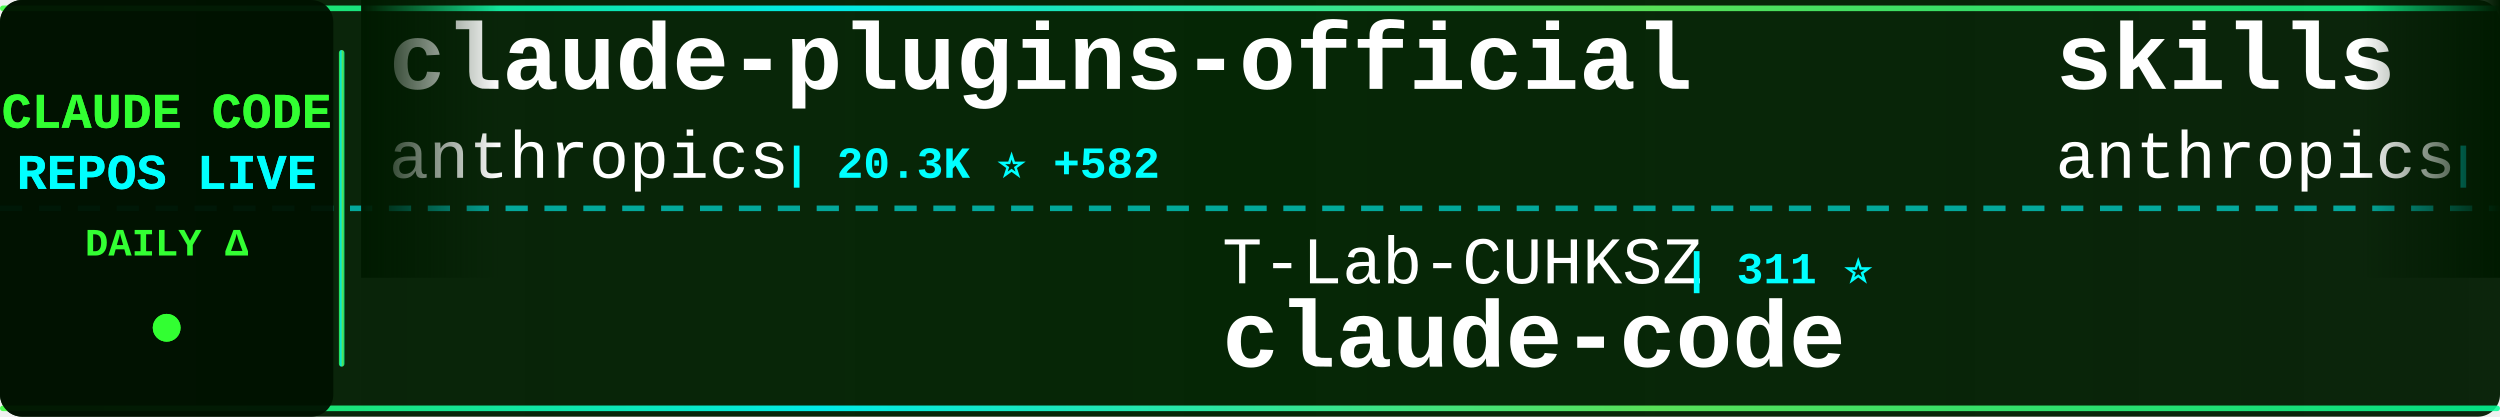
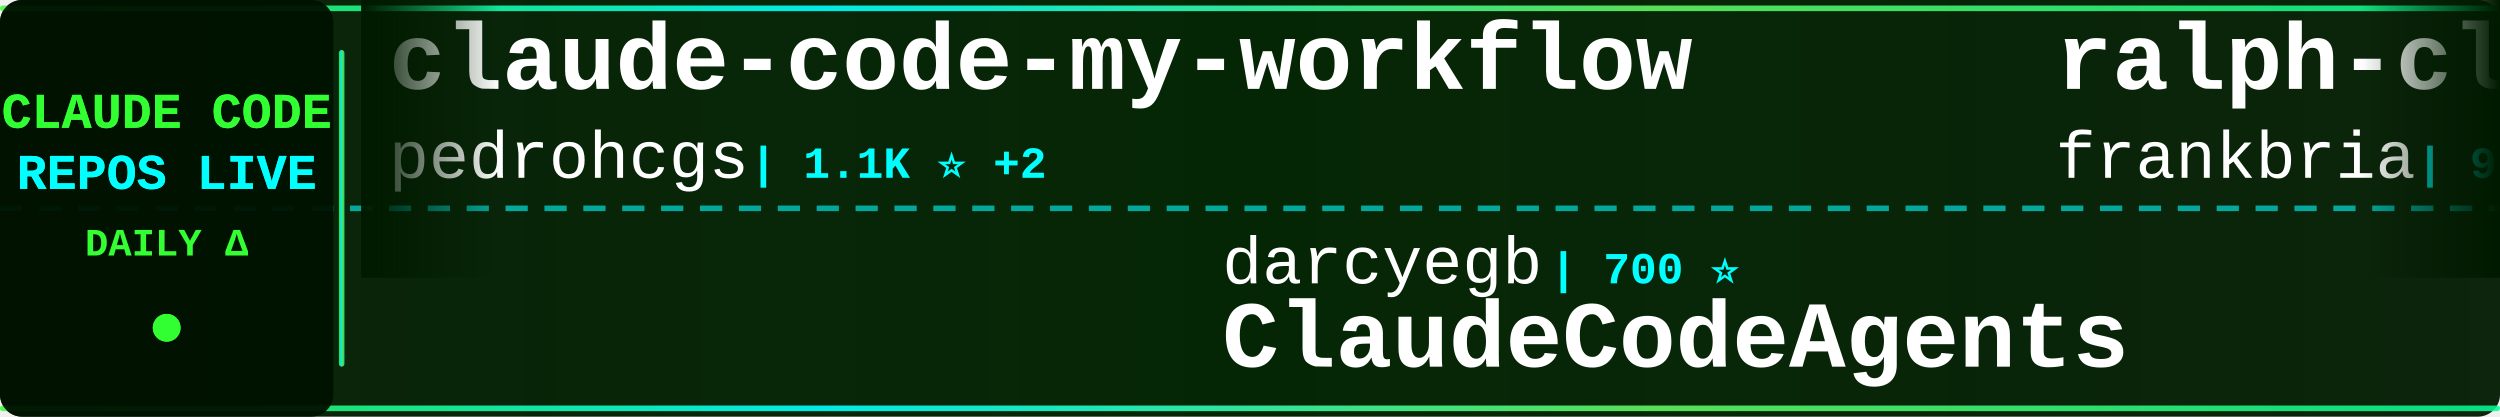
<svg xmlns="http://www.w3.org/2000/svg" width="900" height="150">
  <defs>
    <linearGradient id="tickerBg" x1="0%" y1="0%" x2="100%" y2="0%">
      <stop offset="0%" style="stop-color:#001a00;stop-opacity:0.95" />
      <stop offset="50%" style="stop-color:#002200;stop-opacity:0.98" />
      <stop offset="100%" style="stop-color:#001a00;stop-opacity:0.95" />
    </linearGradient>
    <linearGradient id="borderGrad" x1="0%" y1="0%" x2="100%" y2="0%">
      <stop offset="0%" style="stop-color:#33ff33;stop-opacity:0.85">
        <animate attributeName="stop-opacity" values="0.85;1;0.85" dur="2s" repeatCount="indefinite" />
      </stop>
      <stop offset="33%" style="stop-color:#00ffff;stop-opacity:0.9">
        <animate attributeName="stop-opacity" values="0.9;1;0.9" dur="2.2s" repeatCount="indefinite" />
      </stop>
      <stop offset="66%" style="stop-color:#66ff66;stop-opacity:0.85">
        <animate attributeName="stop-opacity" values="0.85;1;0.85" dur="1.8s" repeatCount="indefinite" />
      </stop>
      <stop offset="100%" style="stop-color:#00ff99;stop-opacity:0.85">
        <animate attributeName="stop-opacity" values="0.85;1;0.85" dur="2s" repeatCount="indefinite" />
      </stop>
    </linearGradient>
    <filter id="textGlow">
      <feGaussianBlur stdDeviation="0.1" result="coloredBlur" />
      <feMerge>
        <feMergeNode in="coloredBlur" />
        <feMergeNode in="SourceGraphic" />
      </feMerge>
    </filter>
    <filter id="metricGlow">
      <feGaussianBlur stdDeviation="0.2" result="coloredBlur" />
      <feMerge>
        <feMergeNode in="coloredBlur" />
        <feMergeNode in="SourceGraphic" />
      </feMerge>
    </filter>
    <linearGradient id="leftFade" x1="0%" y1="0%" x2="100%" y2="0%">
      <stop offset="0%" style="stop-color:#001a00;stop-opacity:1" />
      <stop offset="100%" style="stop-color:#001a00;stop-opacity:0" />
    </linearGradient>
    <linearGradient id="rightFade" x1="0%" y1="0%" x2="100%" y2="0%">
      <stop offset="0%" style="stop-color:#001a00;stop-opacity:0" />
      <stop offset="100%" style="stop-color:#001a00;stop-opacity:1" />
    </linearGradient>
  </defs>
  <rect width="900" height="150" fill="url(#tickerBg)" rx="8" />
  <rect x="0" y="2" width="900" height="2" fill="url(#borderGrad)" rx="1" />
  <rect x="0" y="146" width="900" height="2" fill="url(#borderGrad)" rx="1" />
  <line x1="0" y1="75" x2="900" y2="75" stroke="#00ffff" stroke-width="2" stroke-dasharray="8 6" opacity="0.6" />
  <rect x="0" y="0" width="120" height="150" fill="#001100" opacity="0.95" rx="8" />
  <text x="60" y="46" font-family="'Courier New', monospace" font-size="18" font-weight="bold" fill="#33ff33" text-anchor="middle" filter="url(#textGlow)">
    CLAUDE CODE
  </text>
  <text x="60" y="68" font-family="'Courier New', monospace" font-size="18" font-weight="bold" fill="#00ffff" text-anchor="middle" filter="url(#textGlow)">
    REPOS LIVE
  </text>
  <text x="60" y="92" font-family="'Courier New', monospace" font-size="14" font-weight="bold" fill="#33ff33" text-anchor="middle">
    DAILY Δ
  </text>
  <circle cx="60" cy="118" r="5" fill="#33ff33" filter="url(#metricGlow)">
    <animate attributeName="r" values="4;6;4" dur="1.5s" repeatCount="indefinite" />
    <animate attributeName="opacity" values="0.6;1;0.6" dur="1.5s" repeatCount="indefinite" />
  </circle>
  <rect x="122" y="18" width="2" height="114" fill="url(#borderGrad)" rx="1" />
  <clipPath id="tickerClip">
    <rect x="130" y="0" width="770" height="150" />
  </clipPath>
  <g clip-path="url(#tickerClip)">
    <g id="tickerItems">
      <animateTransform attributeName="transform" attributeType="XML" type="translate" from="0 0" to="-3000 0" dur="54s" repeatCount="indefinite" />
      <g transform="translate(0, 0)">
-         <text x="140" y="32" font-family="'Courier New', monospace" font-size="34" font-weight="bold" fill="#ffffff">claude-plugins-official</text>
-         <text x="140" y="64" font-family="'Courier New', monospace" font-size="24" font-weight="normal" fill="#ffffff" opacity="1.0">anthropics</text>
-         <text x="282" y="64" font-family="'Courier New', monospace" font-size="16" font-weight="bold" fill="#00ffff"> | 20.3K ⭐ +582</text>
+         <text x="140" y="32" font-family="'Courier New', monospace" font-size="34" font-weight="bold" fill="#ffffff">claude-code-my-workflow</text>
+         <text x="140" y="64" font-family="'Courier New', monospace" font-size="24" font-weight="normal" fill="#ffffff" opacity="1.0">pedrohcgs</text>
+         <text x="270" y="64" font-family="'Courier New', monospace" font-size="16" font-weight="bold" fill="#00ffff"> | 1.1K ⭐ +2</text>
      </g>
      <g transform="translate(300, 0)">
-         <text x="140" y="102" font-family="'Courier New', monospace" font-size="24" font-weight="normal" fill="#ffffff" opacity="1.0">T-Lab-CUHKSZ</text>
-         <text x="306" y="102" font-family="'Courier New', monospace" font-size="16" font-weight="bold" fill="#00ffff"> | 311 ⭐</text>
-         <text x="140" y="132" font-family="'Courier New', monospace" font-size="34" font-weight="bold" fill="#ffffff">claude-code</text>
+         <text x="140" y="102" font-family="'Courier New', monospace" font-size="24" font-weight="normal" fill="#ffffff" opacity="1.0">darcyegb</text>
+         <text x="258" y="102" font-family="'Courier New', monospace" font-size="16" font-weight="bold" fill="#00ffff"> | 700 ⭐</text>
+         <text x="140" y="132" font-family="'Courier New', monospace" font-size="34" font-weight="bold" fill="#ffffff">ClaudeCodeAgents</text>
      </g>
      <g transform="translate(600, 0)">
-         <text x="140" y="32" font-family="'Courier New', monospace" font-size="34" font-weight="bold" fill="#ffffff">skills</text>
-         <text x="140" y="64" font-family="'Courier New', monospace" font-size="24" font-weight="normal" fill="#ffffff" opacity="1.0">anthropics</text>
-         <text x="282" y="64" font-family="'Courier New', monospace" font-size="16" font-weight="bold" fill="#00ffff"> | 137.7K ⭐ +598</text>
+         <text x="140" y="32" font-family="'Courier New', monospace" font-size="34" font-weight="bold" fill="#ffffff">ralph-claude-code</text>
+         <text x="140" y="64" font-family="'Courier New', monospace" font-size="24" font-weight="normal" fill="#ffffff" opacity="1.0">frankbria</text>
+         <text x="270" y="64" font-family="'Courier New', monospace" font-size="16" font-weight="bold" fill="#00ffff"> | 9.2K ⭐ +11</text>
      </g>
      <g transform="translate(900, 0)">
-         <text x="140" y="102" font-family="'Courier New', monospace" font-size="24" font-weight="normal" fill="#ffffff" opacity="1.0">zebbern</text>
-         <text x="246" y="102" font-family="'Courier New', monospace" font-size="16" font-weight="bold" fill="#00ffff"> | 4.1K ⭐ +3</text>
-         <text x="140" y="132" font-family="'Courier New', monospace" font-size="34" font-weight="bold" fill="#ffffff">claude-code-guide</text>
+         <text x="140" y="102" font-family="'Courier New', monospace" font-size="24" font-weight="normal" fill="#ffffff" opacity="1.0">hangsman</text>
+         <text x="258" y="102" font-family="'Courier New', monospace" font-size="16" font-weight="bold" fill="#00ffff"> | 780 ⭐</text>
+         <text x="140" y="132" font-family="'Courier New', monospace" font-size="34" font-weight="bold" fill="#ffffff">claude-code-source</text>
      </g>
      <g transform="translate(1200, 0)">
-         <text x="140" y="32" font-family="'Courier New', monospace" font-size="34" font-weight="bold" fill="#ffffff">claude-code-tips</text>
-         <text x="140" y="64" font-family="'Courier New', monospace" font-size="24" font-weight="normal" fill="#ffffff" opacity="1.0">ykdojo</text>
-         <text x="234" y="64" font-family="'Courier New', monospace" font-size="16" font-weight="bold" fill="#00ffff"> | 8.4K ⭐ +17</text>
+         <text x="140" y="32" font-family="'Courier New', monospace" font-size="34" font-weight="bold" fill="#ffffff">claude_code_src</text>
+         <text x="140" y="64" font-family="'Courier New', monospace" font-size="24" font-weight="normal" fill="#ffffff" opacity="1.0">ponponon</text>
+         <text x="258" y="64" font-family="'Courier New', monospace" font-size="16" font-weight="bold" fill="#00ffff"> | 2.2K ⭐</text>
      </g>
      <g transform="translate(1500, 0)">
-         <text x="140" y="102" font-family="'Courier New', monospace" font-size="24" font-weight="normal" fill="#ffffff" opacity="1.0">AprilNEA</text>
-         <text x="258" y="102" font-family="'Courier New', monospace" font-size="16" font-weight="bold" fill="#00ffff"> | 383 ⭐</text>
-         <text x="140" y="132" font-family="'Courier New', monospace" font-size="34" font-weight="bold" fill="#ffffff">claude-code-source</text>
+         <text x="140" y="102" font-family="'Courier New', monospace" font-size="24" font-weight="normal" fill="#ffffff" opacity="1.0">ykdojo</text>
+         <text x="234" y="102" font-family="'Courier New', monospace" font-size="16" font-weight="bold" fill="#00ffff"> | 8.4K ⭐ +15</text>
+         <text x="140" y="132" font-family="'Courier New', monospace" font-size="34" font-weight="bold" fill="#ffffff">claude-code-tips</text>
      </g>
      <g transform="translate(1800, 0)">
-         <text x="140" y="32" font-family="'Courier New', monospace" font-size="34" font-weight="bold" fill="#ffffff">claude-code</text>
-         <text x="140" y="64" font-family="'Courier New', monospace" font-size="24" font-weight="normal" fill="#ffffff" opacity="1.0">freestylefly</text>
-         <text x="306" y="64" font-family="'Courier New', monospace" font-size="16" font-weight="bold" fill="#00ffff"> | 125 ⭐</text>
+         <text x="140" y="32" font-family="'Courier New', monospace" font-size="34" font-weight="bold" fill="#ffffff">edmunds-claude-code</text>
+         <text x="140" y="64" font-family="'Courier New', monospace" font-size="24" font-weight="normal" fill="#ffffff" opacity="1.0">edmund-io</text>
+         <text x="270" y="64" font-family="'Courier New', monospace" font-size="16" font-weight="bold" fill="#00ffff"> | 1.4K ⭐ +1</text>
      </g>
      <g transform="translate(2100, 0)">
+         <text x="140" y="102" font-family="'Courier New', monospace" font-size="24" font-weight="normal" fill="#ffffff" opacity="1.0">SeemSeam</text>
+         <text x="258" y="102" font-family="'Courier New', monospace" font-size="16" font-weight="bold" fill="#00ffff"> | 2.7K ⭐ +16</text>
+         <text x="140" y="132" font-family="'Courier New', monospace" font-size="34" font-weight="bold" fill="#ffffff">claude_codex_bridge</text>
+       </g>
+       <g transform="translate(2400, 0)">
+         <text x="140" y="32" font-family="'Courier New', monospace" font-size="34" font-weight="bold" fill="#ffffff">Claude-code</text>
+         <text x="140" y="64" font-family="'Courier New', monospace" font-size="24" font-weight="normal" fill="#ffffff" opacity="1.0">zstmfhy</text>
+         <text x="246" y="64" font-family="'Courier New', monospace" font-size="16" font-weight="bold" fill="#00ffff"> | 190 ⭐</text>
+       </g>
+       <g transform="translate(2700, 0)">
+         <text x="140" y="102" font-family="'Courier New', monospace" font-size="24" font-weight="normal" fill="#ffffff" opacity="1.0">KPR111</text>
+         <text x="234" y="102" font-family="'Courier New', monospace" font-size="16" font-weight="bold" fill="#00ffff"> | 17 ⭐</text>
+         <text x="140" y="132" font-family="'Courier New', monospace" font-size="34" font-weight="bold" fill="#ffffff">Claude-Code</text>
+       </g>
+       <g transform="translate(3000, 0)">
+         <text x="140" y="32" font-family="'Courier New', monospace" font-size="34" font-weight="bold" fill="#ffffff">claude-code-my-workflow</text>
+         <text x="140" y="64" font-family="'Courier New', monospace" font-size="24" font-weight="normal" fill="#ffffff" opacity="1.0">pedrohcgs</text>
+         <text x="270" y="64" font-family="'Courier New', monospace" font-size="16" font-weight="bold" fill="#00ffff"> | 1.1K ⭐ +2</text>
+       </g>
+       <g transform="translate(3300, 0)">
        <text x="140" y="102" font-family="'Courier New', monospace" font-size="24" font-weight="normal" fill="#ffffff" opacity="1.0">darcyegb</text>
-         <text x="258" y="102" font-family="'Courier New', monospace" font-size="16" font-weight="bold" fill="#00ffff"> | 700 ⭐ +1</text>
+         <text x="258" y="102" font-family="'Courier New', monospace" font-size="16" font-weight="bold" fill="#00ffff"> | 700 ⭐</text>
        <text x="140" y="132" font-family="'Courier New', monospace" font-size="34" font-weight="bold" fill="#ffffff">ClaudeCodeAgents</text>
      </g>
-       <g transform="translate(2400, 0)">
-         <text x="140" y="32" font-family="'Courier New', monospace" font-size="34" font-weight="bold" fill="#ffffff">sc-claude-code-files</text>
-         <text x="140" y="64" font-family="'Courier New', monospace" font-size="24" font-weight="normal" fill="#ffffff" opacity="1.0">https-deeplearning-ai</text>
-         <text x="414" y="64" font-family="'Courier New', monospace" font-size="16" font-weight="bold" fill="#00ffff"> | 514 ⭐ +2</text>
-       </g>
-       <g transform="translate(2700, 0)">
-         <text x="140" y="102" font-family="'Courier New', monospace" font-size="24" font-weight="normal" fill="#ffffff" opacity="1.0">777genius</text>
-         <text x="270" y="102" font-family="'Courier New', monospace" font-size="16" font-weight="bold" fill="#00ffff"> | 913 ⭐</text>
-         <text x="140" y="132" font-family="'Courier New', monospace" font-size="34" font-weight="bold" fill="#ffffff">claude-code-source-code</text>
-       </g>
-       <g transform="translate(3000, 0)">
-         <text x="140" y="32" font-family="'Courier New', monospace" font-size="34" font-weight="bold" fill="#ffffff">claude-plugins-official</text>
-         <text x="140" y="64" font-family="'Courier New', monospace" font-size="24" font-weight="normal" fill="#ffffff" opacity="1.0">anthropics</text>
-         <text x="282" y="64" font-family="'Courier New', monospace" font-size="16" font-weight="bold" fill="#00ffff"> | 20.3K ⭐ +582</text>
-       </g>
-       <g transform="translate(3300, 0)">
-         <text x="140" y="102" font-family="'Courier New', monospace" font-size="24" font-weight="normal" fill="#ffffff" opacity="1.0">T-Lab-CUHKSZ</text>
-         <text x="306" y="102" font-family="'Courier New', monospace" font-size="16" font-weight="bold" fill="#00ffff"> | 311 ⭐</text>
-         <text x="140" y="132" font-family="'Courier New', monospace" font-size="34" font-weight="bold" fill="#ffffff">claude-code</text>
-       </g>
      <g transform="translate(3600, 0)">
-         <text x="140" y="32" font-family="'Courier New', monospace" font-size="34" font-weight="bold" fill="#ffffff">skills</text>
-         <text x="140" y="64" font-family="'Courier New', monospace" font-size="24" font-weight="normal" fill="#ffffff" opacity="1.0">anthropics</text>
-         <text x="282" y="64" font-family="'Courier New', monospace" font-size="16" font-weight="bold" fill="#00ffff"> | 137.7K ⭐ +598</text>
+         <text x="140" y="32" font-family="'Courier New', monospace" font-size="34" font-weight="bold" fill="#ffffff">ralph-claude-code</text>
+         <text x="140" y="64" font-family="'Courier New', monospace" font-size="24" font-weight="normal" fill="#ffffff" opacity="1.0">frankbria</text>
+         <text x="270" y="64" font-family="'Courier New', monospace" font-size="16" font-weight="bold" fill="#00ffff"> | 9.2K ⭐ +11</text>
      </g>
      <g transform="translate(3900, 0)">
-         <text x="140" y="102" font-family="'Courier New', monospace" font-size="24" font-weight="normal" fill="#ffffff" opacity="1.0">zebbern</text>
-         <text x="246" y="102" font-family="'Courier New', monospace" font-size="16" font-weight="bold" fill="#00ffff"> | 4.1K ⭐ +3</text>
-         <text x="140" y="132" font-family="'Courier New', monospace" font-size="34" font-weight="bold" fill="#ffffff">claude-code-guide</text>
+         <text x="140" y="102" font-family="'Courier New', monospace" font-size="24" font-weight="normal" fill="#ffffff" opacity="1.0">hangsman</text>
+         <text x="258" y="102" font-family="'Courier New', monospace" font-size="16" font-weight="bold" fill="#00ffff"> | 780 ⭐</text>
+         <text x="140" y="132" font-family="'Courier New', monospace" font-size="34" font-weight="bold" fill="#ffffff">claude-code-source</text>
      </g>
    </g>
  </g>
  <rect x="130" y="0" width="50" height="100" fill="url(#leftFade)" />
  <rect x="850" y="0" width="50" height="100" fill="url(#rightFade)" />
</svg>
